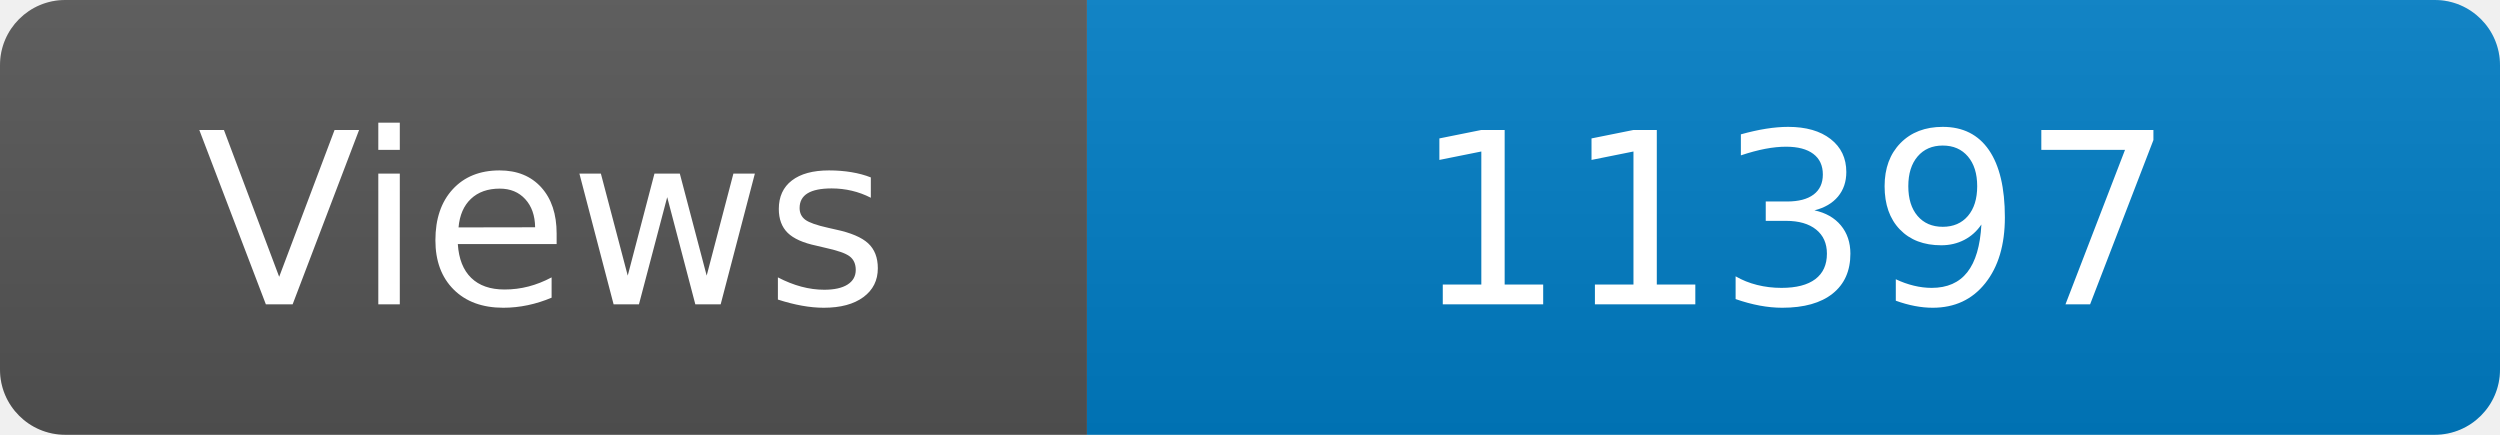
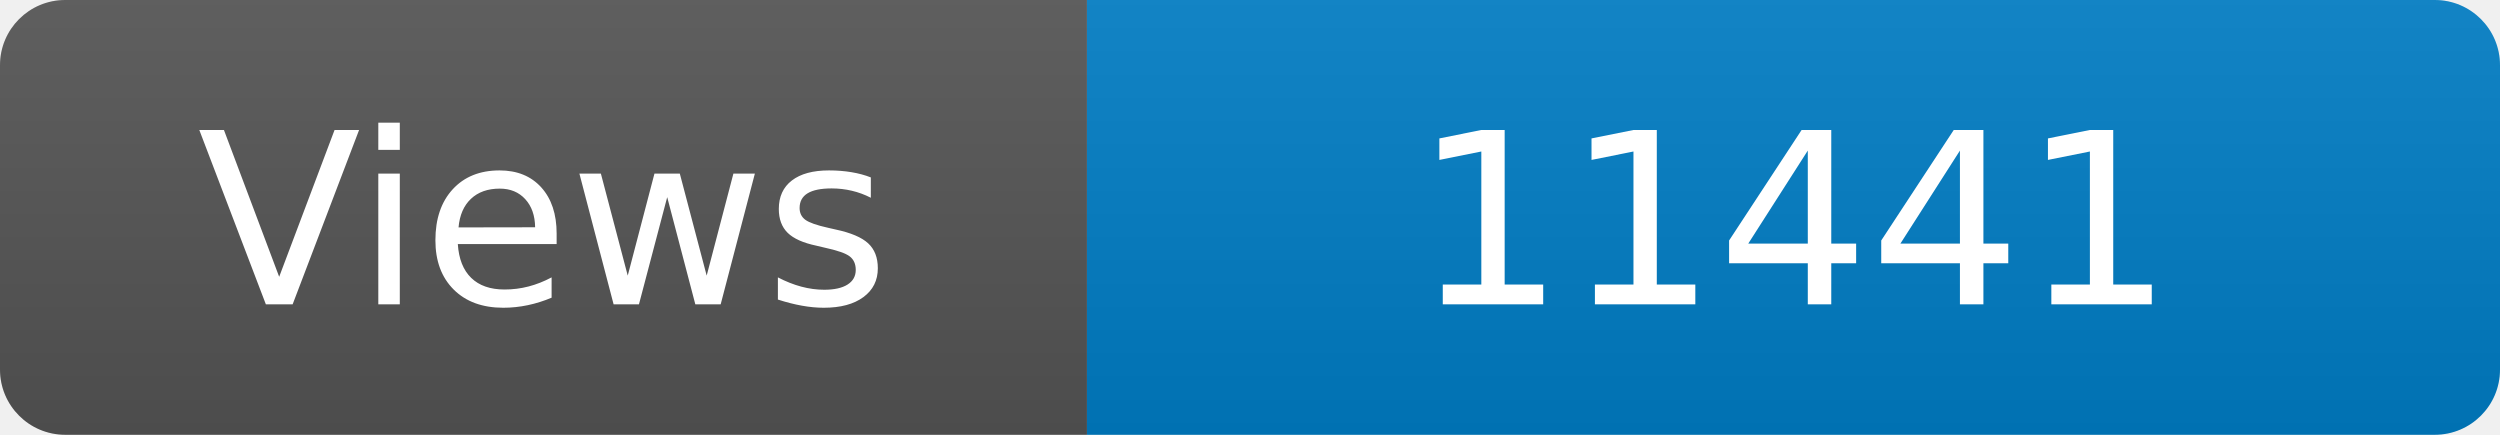
<svg xmlns="http://www.w3.org/2000/svg" width="115" height="20" role="img" aria-label="Maintained?: yes">
  <linearGradient id="s" x2="0" y2="100%">
    <stop offset="0" stop-color="#bbb" stop-opacity=".1" />
    <stop offset="1" stop-opacity=".1" />
  </linearGradient>
  <clipPath id="r">
    <rect width="115" height="20" rx="3" fill="#fff" />
  </clipPath>
  <g clip-path="url(#r)">
    <rect width="50" height="20" fill="#555" />
    <rect x="50" width="160" height="20" fill="#007ec6" />
    <rect width="115" height="20" fill="url(#s)" />
  </g>
  <g fill="#fff" text-anchor="middle" font-family="Verdana,Geneva,DejaVu Sans,sans-serif" font-size="110">
    <text x="250" y="140" transform="scale(.1)" fill="#fff">Views</text>
-     <text x="825" y="140" transform="scale(.1)" fill="#fff">11397</text>
+     <text x="825" y="140" transform="scale(.1)" fill="#fff">11441</text>
  </g>
</svg>
